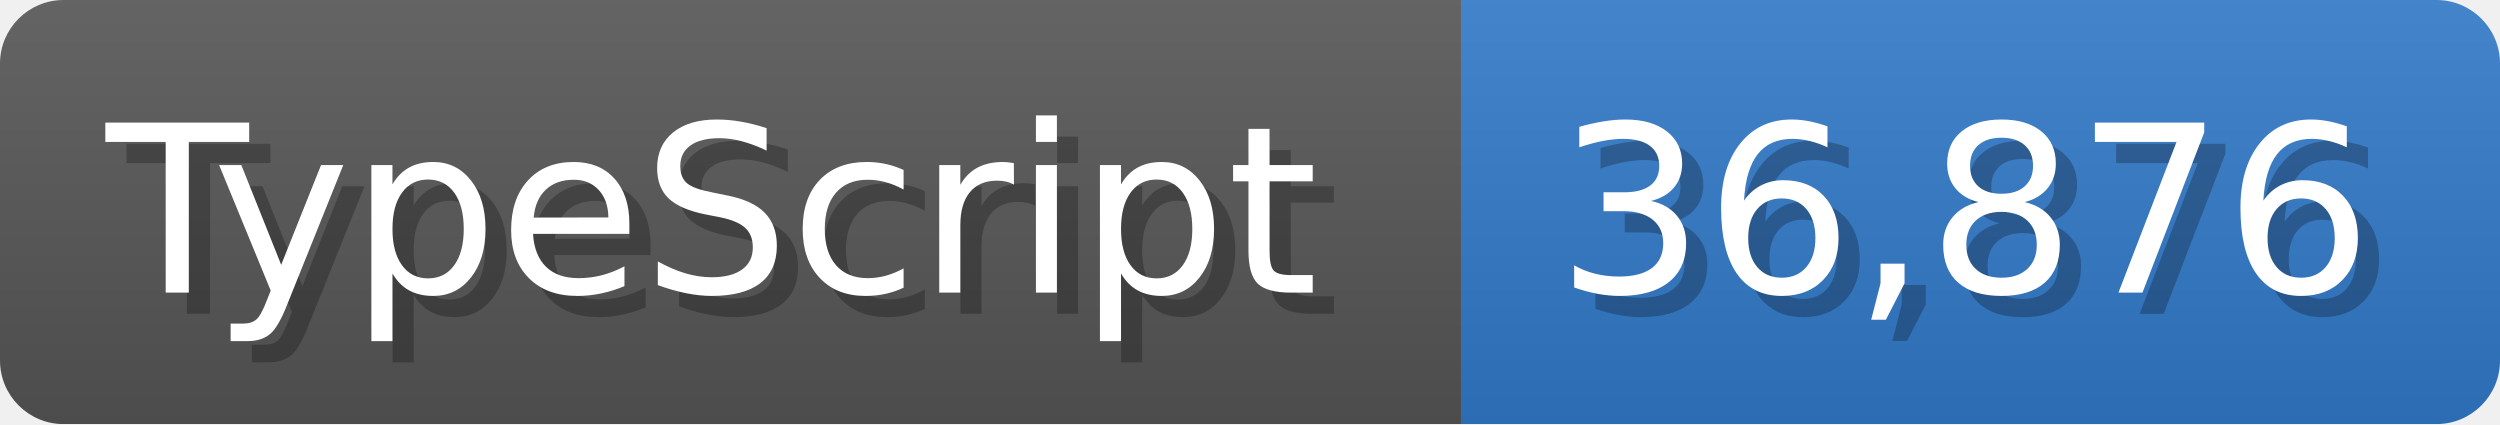
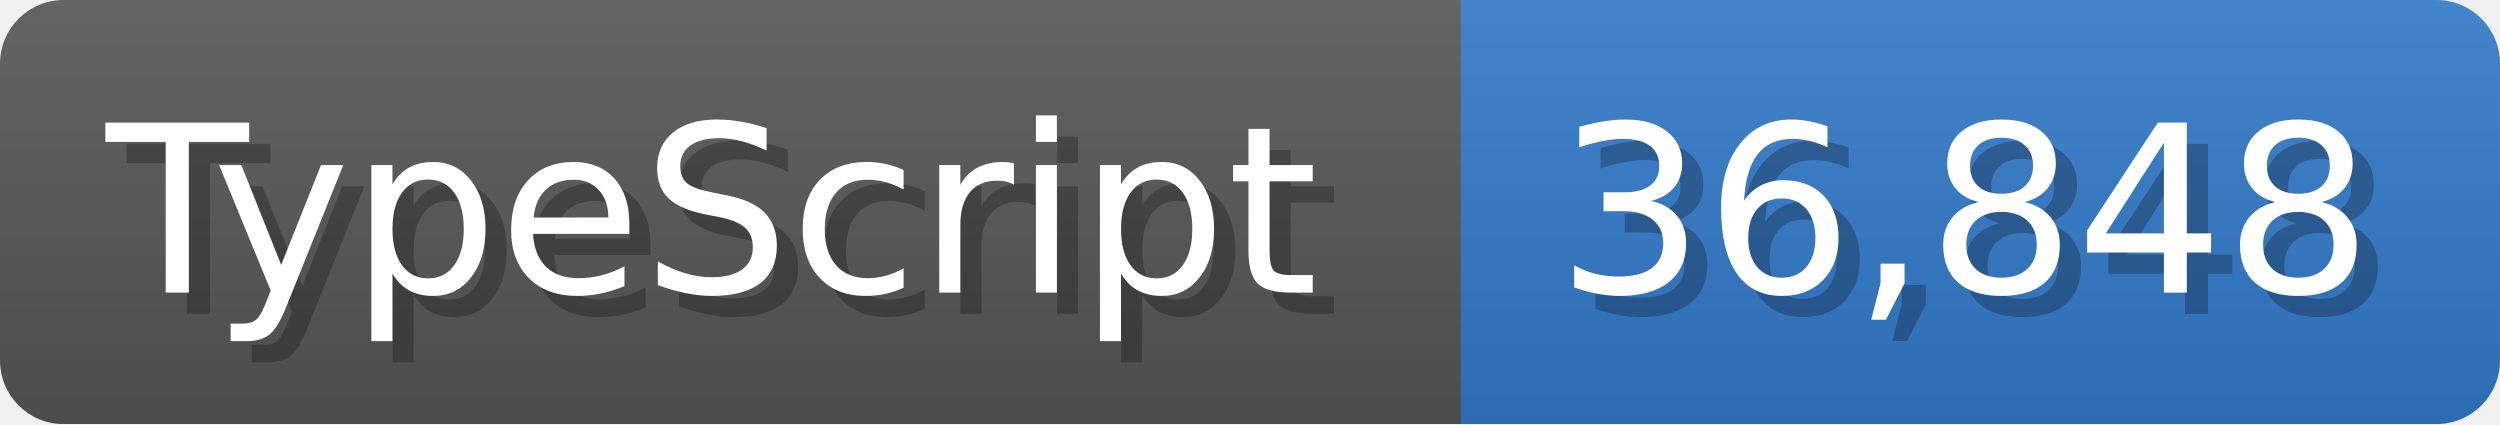
<svg xmlns="http://www.w3.org/2000/svg" width="117.9" height="20" viewBox="0 0 1179 200">
  <linearGradient id="a" x2="0" y2="100%">
    <stop offset="0" stop-opacity=".1" stop-color="#EEE" />
    <stop offset="1" stop-opacity=".1" />
  </linearGradient>
  <mask id="m">
    <rect width="1179" height="200" rx="30" fill="#FFF" />
  </mask>
  <g mask="url(#m)">
    <rect width="689" height="200" fill="#555" />
    <rect width="490" height="200" fill="#3178c6" x="689" />
    <rect width="1179" height="200" fill="url(#a)" />
  </g>
  <g fill="#fff" text-anchor="start" font-family="Verdana,DejaVu Sans,sans-serif" font-size="110">
    <text x="60" y="148" textLength="589" fill="#000" opacity="0.25">TypeScript</text>
    <text x="50" y="138" textLength="589">TypeScript</text>
-     <text x="744" y="148" textLength="390" fill="#000" opacity="0.25">36,876</text>
-     <text x="734" y="138" textLength="390">36,876</text>
+     <text x="744" y="148" textLength="390" fill="#000" opacity="0.25">36,848</text>
+     <text x="734" y="138" textLength="390">36,848</text>
  </g>
</svg>
